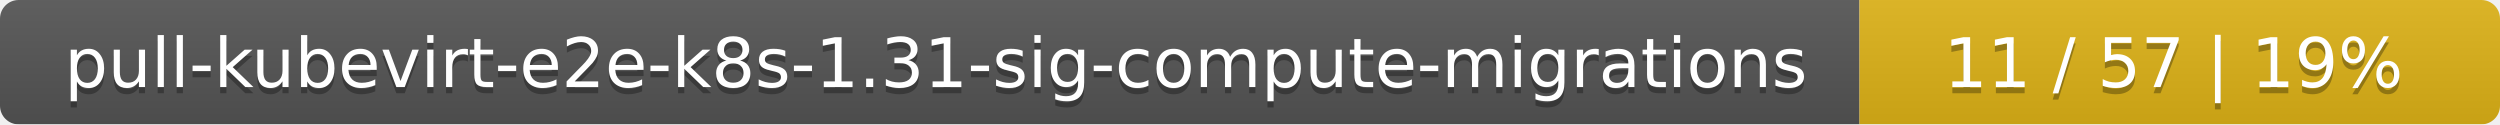
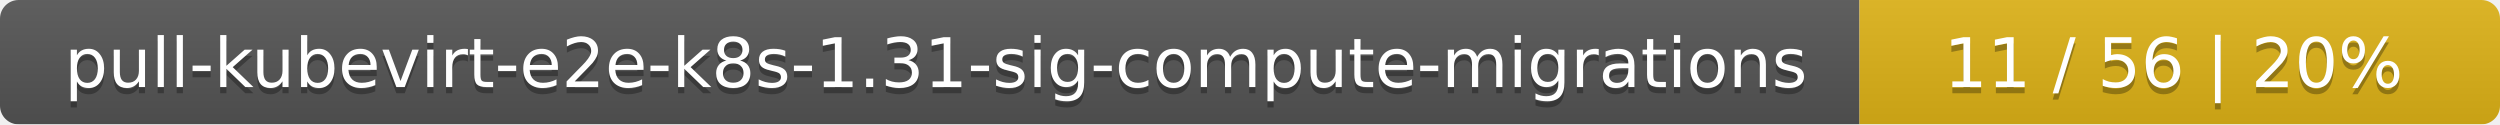
<svg xmlns="http://www.w3.org/2000/svg" width="402" height="20">
  <linearGradient id="smooth" x2="0" y2="100%">
    <stop offset="0" stop-color="#bbb" stop-opacity=".1" />
    <stop offset="1" stop-opacity=".1" />
  </linearGradient>
  <mask id="round">
    <rect width="402" height="20" rx="3" fill="#fff" />
  </mask>
  <g mask="url(#round)">
    <rect width="299" height="20" fill="#555" />
    <rect x="299" width="103" height="20" fill="#dfb317" />
    <rect width="402" height="20" fill="url(#smooth)" />
  </g>
  <g fill="#fff" text-anchor="middle" font-family="DejaVu Sans,Verdana,Geneva,sans-serif" font-size="11">
    <text x="150.5" y="15" fill="#010101" fill-opacity=".3">pull-kubevirt-e2e-k8s-1.31-sig-compute-migrations</text>
    <text x="150.5" y="14">pull-kubevirt-e2e-k8s-1.31-sig-compute-migrations</text>
-     <text x="349.5" y="15" fill="#010101" fill-opacity=".3">11 / 57    |    19%</text>
-     <text x="349.5" y="14">11 / 57    |    19%</text>
+     <text x="349.5" y="15" fill="#010101" fill-opacity=".3">11 / 56    |    20%</text>
+     <text x="349.5" y="14">11 / 56    |    20%</text>
  </g>
</svg>
